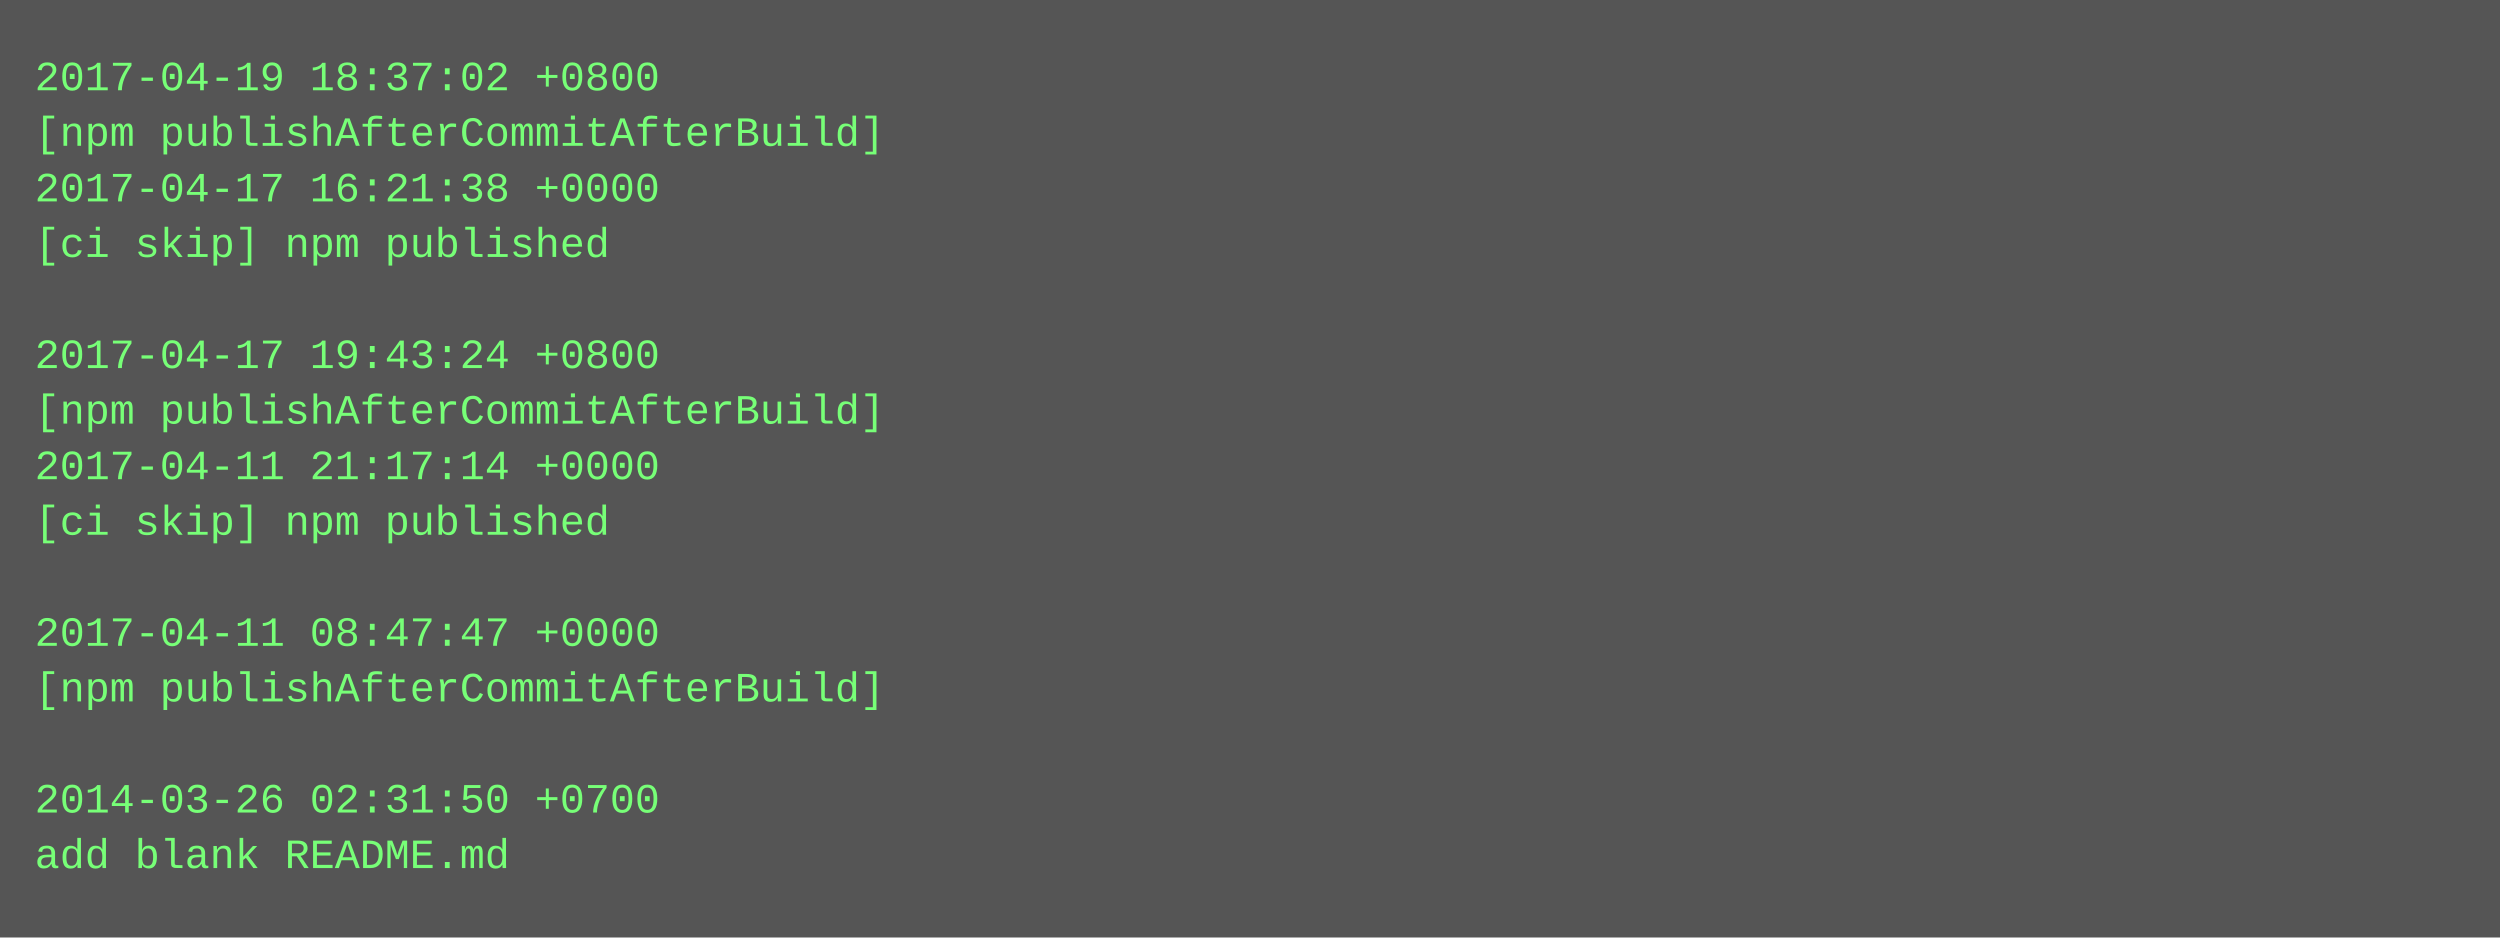
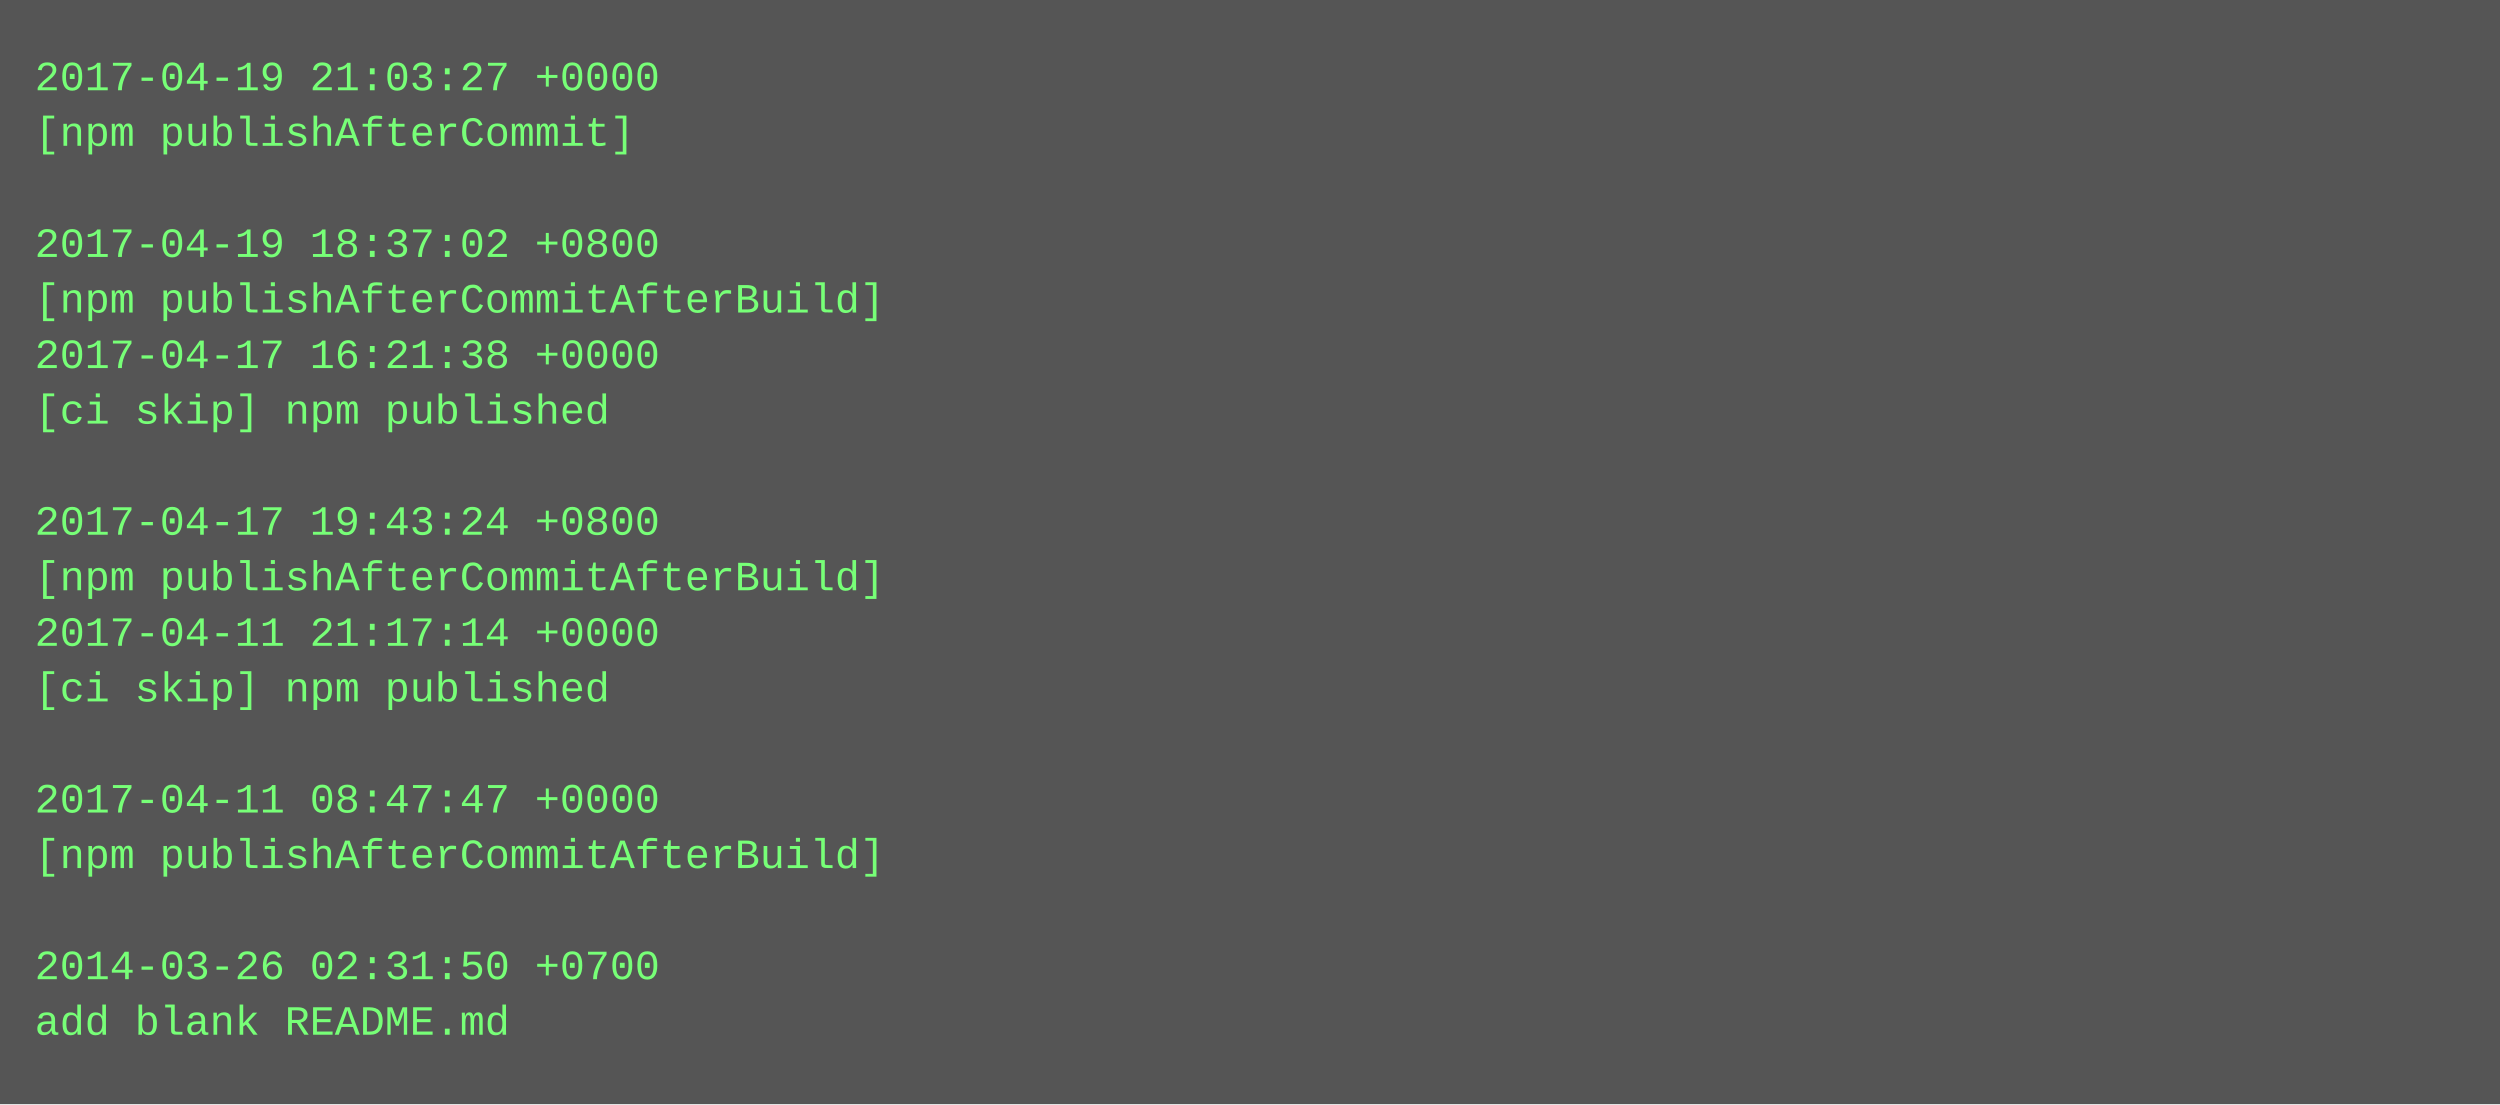
- <svg xmlns="http://www.w3.org/2000/svg" height="270" width="720">
-   <rect height="270" fill="#555" width="720" />
+ <svg xmlns="http://www.w3.org/2000/svg" height="318" width="720">
+   <rect height="318" fill="#555" width="720" />
  <text fill="#7f7" font-family="Courier New" font-size="12" xml:space="preserve">
-     <tspan x="10" y="26">2017-04-19 18:37:02 +0800</tspan>
-     <tspan x="10" y="42">[npm publishAfterCommitAfterBuild]</tspan>
-     <tspan x="10" y="58">2017-04-17 16:21:38 +0000</tspan>
-     <tspan x="10" y="74">[ci skip] npm published</tspan>
-     <tspan x="10" y="90" />
-     <tspan x="10" y="106">2017-04-17 19:43:24 +0800</tspan>
-     <tspan x="10" y="122">[npm publishAfterCommitAfterBuild]</tspan>
-     <tspan x="10" y="138">2017-04-11 21:17:14 +0000</tspan>
-     <tspan x="10" y="154">[ci skip] npm published</tspan>
-     <tspan x="10" y="170" />
-     <tspan x="10" y="186">2017-04-11 08:47:47 +0000</tspan>
-     <tspan x="10" y="202">[npm publishAfterCommitAfterBuild]</tspan>
+     <tspan x="10" y="26">2017-04-19 21:03:27 +0000</tspan>
+     <tspan x="10" y="42">[npm publishAfterCommit]</tspan>
+     <tspan x="10" y="58" />
+     <tspan x="10" y="74">2017-04-19 18:37:02 +0800</tspan>
+     <tspan x="10" y="90">[npm publishAfterCommitAfterBuild]</tspan>
+     <tspan x="10" y="106">2017-04-17 16:21:38 +0000</tspan>
+     <tspan x="10" y="122">[ci skip] npm published</tspan>
+     <tspan x="10" y="138" />
+     <tspan x="10" y="154">2017-04-17 19:43:24 +0800</tspan>
+     <tspan x="10" y="170">[npm publishAfterCommitAfterBuild]</tspan>
+     <tspan x="10" y="186">2017-04-11 21:17:14 +0000</tspan>
+     <tspan x="10" y="202">[ci skip] npm published</tspan>
    <tspan x="10" y="218" />
-     <tspan x="10" y="234">2014-03-26 02:31:50 +0700</tspan>
-     <tspan x="10" y="250">add blank README.md</tspan>
+     <tspan x="10" y="234">2017-04-11 08:47:47 +0000</tspan>
+     <tspan x="10" y="250">[npm publishAfterCommitAfterBuild]</tspan>
+     <tspan x="10" y="266" />
+     <tspan x="10" y="282">2014-03-26 02:31:50 +0700</tspan>
+     <tspan x="10" y="298">add blank README.md</tspan>
  </text>
</svg>
